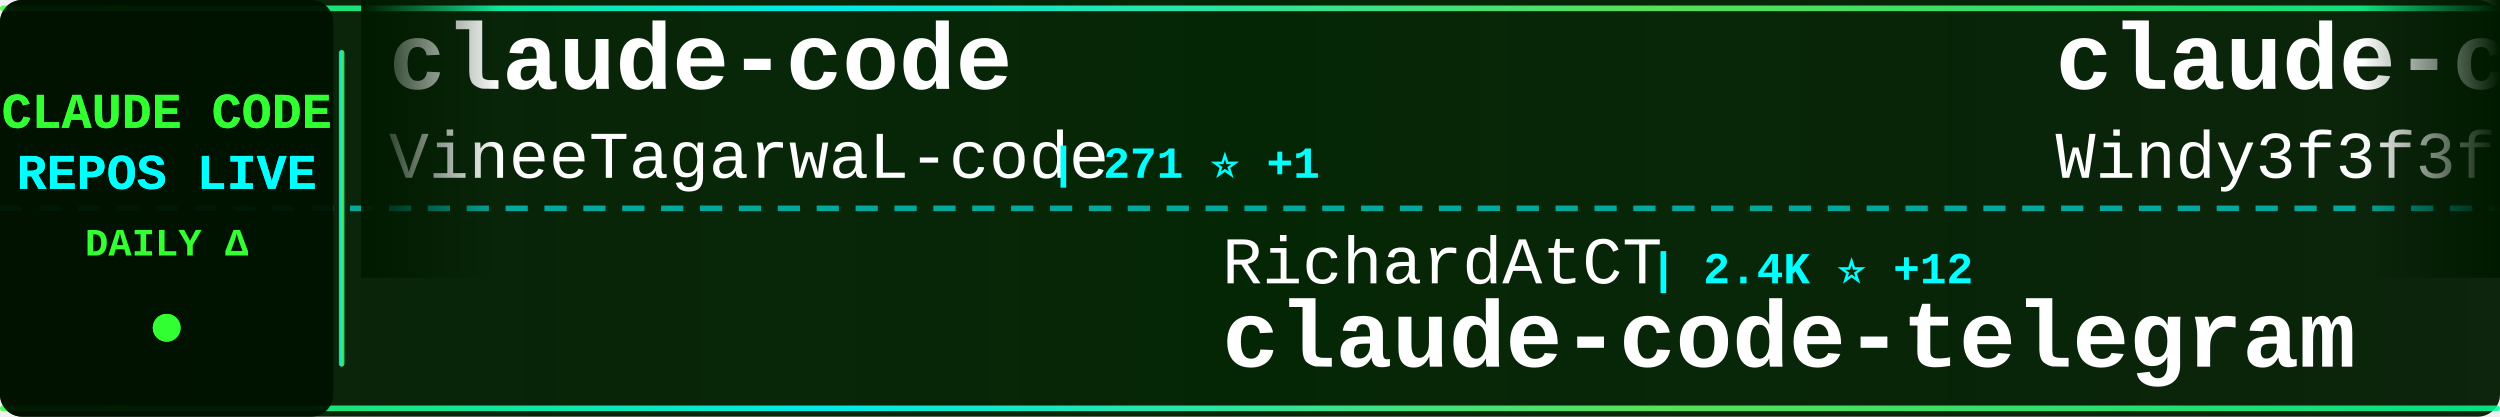
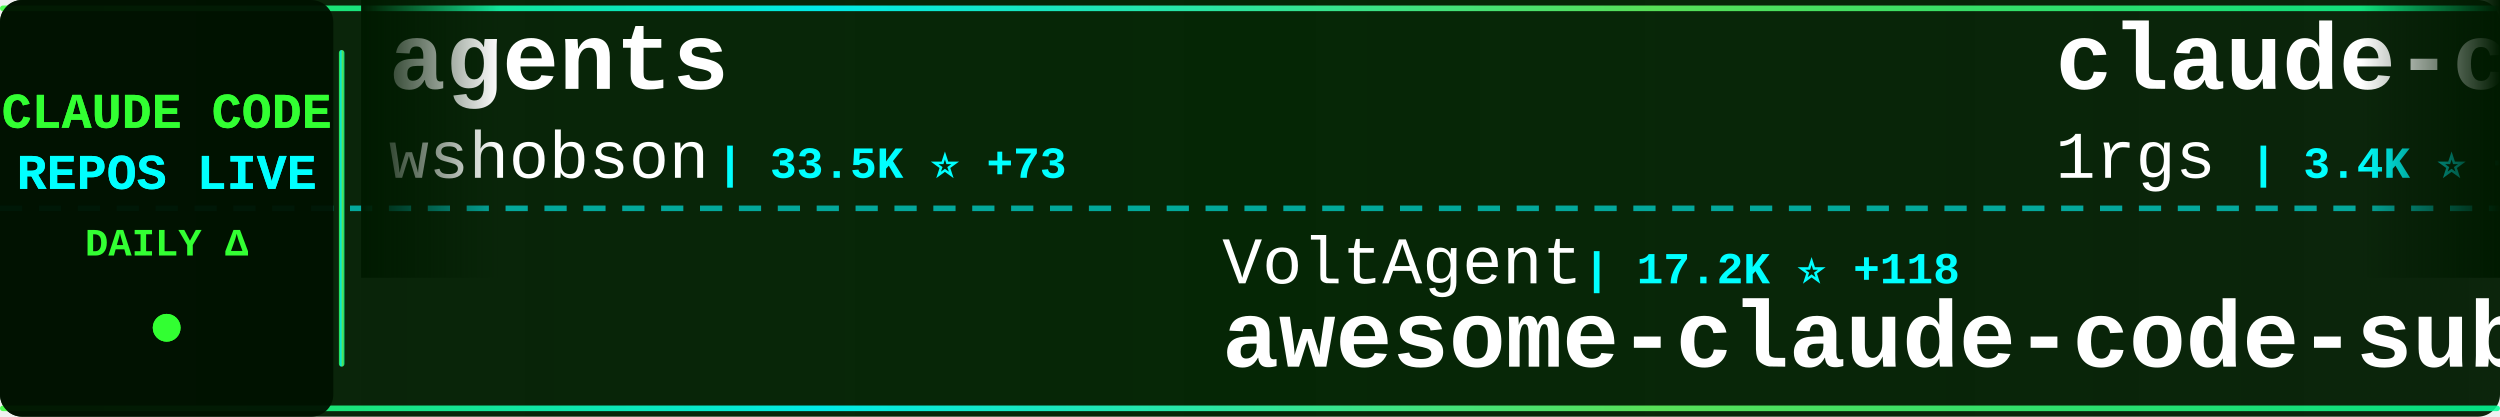
<svg xmlns="http://www.w3.org/2000/svg" width="900" height="150">
  <defs>
    <linearGradient id="tickerBg" x1="0%" y1="0%" x2="100%" y2="0%">
      <stop offset="0%" style="stop-color:#001a00;stop-opacity:0.95" />
      <stop offset="50%" style="stop-color:#002200;stop-opacity:0.98" />
      <stop offset="100%" style="stop-color:#001a00;stop-opacity:0.95" />
    </linearGradient>
    <linearGradient id="borderGrad" x1="0%" y1="0%" x2="100%" y2="0%">
      <stop offset="0%" style="stop-color:#33ff33;stop-opacity:0.85">
        <animate attributeName="stop-opacity" values="0.85;1;0.85" dur="2s" repeatCount="indefinite" />
      </stop>
      <stop offset="33%" style="stop-color:#00ffff;stop-opacity:0.9">
        <animate attributeName="stop-opacity" values="0.9;1;0.9" dur="2.2s" repeatCount="indefinite" />
      </stop>
      <stop offset="66%" style="stop-color:#66ff66;stop-opacity:0.85">
        <animate attributeName="stop-opacity" values="0.85;1;0.85" dur="1.8s" repeatCount="indefinite" />
      </stop>
      <stop offset="100%" style="stop-color:#00ff99;stop-opacity:0.85">
        <animate attributeName="stop-opacity" values="0.85;1;0.85" dur="2s" repeatCount="indefinite" />
      </stop>
    </linearGradient>
    <filter id="textGlow">
      <feGaussianBlur stdDeviation="0.1" result="coloredBlur" />
      <feMerge>
        <feMergeNode in="coloredBlur" />
        <feMergeNode in="SourceGraphic" />
      </feMerge>
    </filter>
    <filter id="metricGlow">
      <feGaussianBlur stdDeviation="0.2" result="coloredBlur" />
      <feMerge>
        <feMergeNode in="coloredBlur" />
        <feMergeNode in="SourceGraphic" />
      </feMerge>
    </filter>
    <linearGradient id="leftFade" x1="0%" y1="0%" x2="100%" y2="0%">
      <stop offset="0%" style="stop-color:#001a00;stop-opacity:1" />
      <stop offset="100%" style="stop-color:#001a00;stop-opacity:0" />
    </linearGradient>
    <linearGradient id="rightFade" x1="0%" y1="0%" x2="100%" y2="0%">
      <stop offset="0%" style="stop-color:#001a00;stop-opacity:0" />
      <stop offset="100%" style="stop-color:#001a00;stop-opacity:1" />
    </linearGradient>
  </defs>
  <rect width="900" height="150" fill="url(#tickerBg)" rx="8" />
  <rect x="0" y="2" width="900" height="2" fill="url(#borderGrad)" rx="1" />
  <rect x="0" y="146" width="900" height="2" fill="url(#borderGrad)" rx="1" />
  <line x1="0" y1="75" x2="900" y2="75" stroke="#00ffff" stroke-width="2" stroke-dasharray="8 6" opacity="0.6" />
  <rect x="0" y="0" width="120" height="150" fill="#001100" opacity="0.95" rx="8" />
  <text x="60" y="46" font-family="'Courier New', monospace" font-size="18" font-weight="bold" fill="#33ff33" text-anchor="middle" filter="url(#textGlow)">
    CLAUDE CODE
  </text>
  <text x="60" y="68" font-family="'Courier New', monospace" font-size="18" font-weight="bold" fill="#00ffff" text-anchor="middle" filter="url(#textGlow)">
    REPOS LIVE
  </text>
  <text x="60" y="92" font-family="'Courier New', monospace" font-size="14" font-weight="bold" fill="#33ff33" text-anchor="middle">
    DAILY Δ
  </text>
  <circle cx="60" cy="118" r="5" fill="#33ff33" filter="url(#metricGlow)">
    <animate attributeName="r" values="4;6;4" dur="1.5s" repeatCount="indefinite" />
    <animate attributeName="opacity" values="0.6;1;0.6" dur="1.5s" repeatCount="indefinite" />
  </circle>
  <rect x="122" y="18" width="2" height="114" fill="url(#borderGrad)" rx="1" />
  <clipPath id="tickerClip">
    <rect x="130" y="0" width="770" height="150" />
  </clipPath>
  <g clip-path="url(#tickerClip)">
    <g id="tickerItems">
      <animateTransform attributeName="transform" attributeType="XML" type="translate" from="0 0" to="-3000 0" dur="54s" repeatCount="indefinite" />
      <g transform="translate(0, 0)">
-         <text x="140" y="32" font-family="'Courier New', monospace" font-size="34" font-weight="bold" fill="#ffffff">claude-code</text>
-         <text x="140" y="64" font-family="'Courier New', monospace" font-size="24" font-weight="normal" fill="#ffffff" opacity="1.0">VineeTagarwaL-code</text>
-         <text x="378" y="64" font-family="'Courier New', monospace" font-size="16" font-weight="bold" fill="#00ffff"> | 271 ⭐ +1</text>
+         <text x="140" y="32" font-family="'Courier New', monospace" font-size="34" font-weight="bold" fill="#ffffff">agents</text>
+         <text x="140" y="64" font-family="'Courier New', monospace" font-size="24" font-weight="normal" fill="#ffffff" opacity="1.0">wshobson</text>
+         <text x="258" y="64" font-family="'Courier New', monospace" font-size="16" font-weight="bold" fill="#00ffff"> | 33.5K ⭐ +73</text>
      </g>
      <g transform="translate(300, 0)">
-         <text x="140" y="102" font-family="'Courier New', monospace" font-size="24" font-weight="normal" fill="#ffffff" opacity="1.0">RichardAtCT</text>
-         <text x="294" y="102" font-family="'Courier New', monospace" font-size="16" font-weight="bold" fill="#00ffff"> | 2.4K ⭐ +12</text>
-         <text x="140" y="132" font-family="'Courier New', monospace" font-size="34" font-weight="bold" fill="#ffffff">claude-code-telegram</text>
+         <text x="140" y="102" font-family="'Courier New', monospace" font-size="24" font-weight="normal" fill="#ffffff" opacity="1.0">VoltAgent</text>
+         <text x="270" y="102" font-family="'Courier New', monospace" font-size="16" font-weight="bold" fill="#00ffff"> | 17.2K ⭐ +118</text>
+         <text x="140" y="132" font-family="'Courier New', monospace" font-size="34" font-weight="bold" fill="#ffffff">awesome-claude-code-suba...</text>
      </g>
      <g transform="translate(600, 0)">
-         <text x="140" y="32" font-family="'Courier New', monospace" font-size="34" font-weight="bold" fill="#ffffff">claude-code-from-scratch</text>
-         <text x="140" y="64" font-family="'Courier New', monospace" font-size="24" font-weight="normal" fill="#ffffff" opacity="1.0">Windy3f3f3f3f</text>
-         <text x="318" y="64" font-family="'Courier New', monospace" font-size="16" font-weight="bold" fill="#00ffff"> | 890 ⭐ +14</text>
+         <text x="140" y="32" font-family="'Courier New', monospace" font-size="34" font-weight="bold" fill="#ffffff">claude-code-proxy</text>
+         <text x="140" y="64" font-family="'Courier New', monospace" font-size="24" font-weight="normal" fill="#ffffff" opacity="1.0">1rgs</text>
+         <text x="210" y="64" font-family="'Courier New', monospace" font-size="16" font-weight="bold" fill="#00ffff"> | 3.4K ⭐ +10</text>
      </g>
      <g transform="translate(900, 0)">
-         <text x="140" y="102" font-family="'Courier New', monospace" font-size="24" font-weight="normal" fill="#ffffff" opacity="1.0">codeaashu</text>
-         <text x="270" y="102" font-family="'Courier New', monospace" font-size="16" font-weight="bold" fill="#00ffff"> | 2.0K ⭐ +32</text>
-         <text x="140" y="132" font-family="'Courier New', monospace" font-size="34" font-weight="bold" fill="#ffffff">claude-code</text>
+         <text x="140" y="102" font-family="'Courier New', monospace" font-size="24" font-weight="normal" fill="#ffffff" opacity="1.0">Piebald-AI</text>
+         <text x="282" y="102" font-family="'Courier New', monospace" font-size="16" font-weight="bold" fill="#00ffff"> | 8.7K ⭐ +52</text>
+         <text x="140" y="132" font-family="'Courier New', monospace" font-size="34" font-weight="bold" fill="#ffffff">claude-code-system-promp...</text>
      </g>
      <g transform="translate(1200, 0)">
-         <text x="140" y="32" font-family="'Courier New', monospace" font-size="34" font-weight="bold" fill="#ffffff">nanoclaw</text>
-         <text x="140" y="64" font-family="'Courier New', monospace" font-size="24" font-weight="normal" fill="#ffffff" opacity="1.0">qwibitai</text>
-         <text x="258" y="64" font-family="'Courier New', monospace" font-size="16" font-weight="bold" fill="#00ffff"> | 27.2K ⭐ +44</text>
+         <text x="140" y="32" font-family="'Courier New', monospace" font-size="34" font-weight="bold" fill="#ffffff">claude-code-cli</text>
+         <text x="140" y="64" font-family="'Courier New', monospace" font-size="24" font-weight="normal" fill="#ffffff" opacity="1.0">huangserva</text>
+         <text x="282" y="64" font-family="'Courier New', monospace" font-size="16" font-weight="bold" fill="#00ffff"> | 551 ⭐</text>
      </g>
      <g transform="translate(1500, 0)">
-         <text x="140" y="102" font-family="'Courier New', monospace" font-size="24" font-weight="normal" fill="#ffffff" opacity="1.0">edmund-io</text>
-         <text x="270" y="102" font-family="'Courier New', monospace" font-size="16" font-weight="bold" fill="#00ffff"> | 1.4K ⭐ +2</text>
-         <text x="140" y="132" font-family="'Courier New', monospace" font-size="34" font-weight="bold" fill="#ffffff">edmunds-claude-code</text>
+         <text x="140" y="102" font-family="'Courier New', monospace" font-size="24" font-weight="normal" fill="#ffffff" opacity="1.0">slopus</text>
+         <text x="234" y="102" font-family="'Courier New', monospace" font-size="16" font-weight="bold" fill="#00ffff"> | 17.9K ⭐ +127</text>
+         <text x="140" y="132" font-family="'Courier New', monospace" font-size="34" font-weight="bold" fill="#ffffff">happy</text>
      </g>
      <g transform="translate(1800, 0)">
-         <text x="140" y="32" font-family="'Courier New', monospace" font-size="34" font-weight="bold" fill="#ffffff">claude-code</text>
-         <text x="140" y="64" font-family="'Courier New', monospace" font-size="24" font-weight="normal" fill="#ffffff" opacity="1.0">yasasbanukaofficial</text>
-         <text x="390" y="64" font-family="'Courier New', monospace" font-size="16" font-weight="bold" fill="#00ffff"> | 2.4K ⭐ +93</text>
+         <text x="140" y="32" font-family="'Courier New', monospace" font-size="34" font-weight="bold" fill="#ffffff">Open-ClaudeCode</text>
+         <text x="140" y="64" font-family="'Courier New', monospace" font-size="24" font-weight="normal" fill="#ffffff" opacity="1.0">LING71671</text>
+         <text x="270" y="64" font-family="'Courier New', monospace" font-size="16" font-weight="bold" fill="#00ffff"> | 741 ⭐ +12</text>
      </g>
      <g transform="translate(2100, 0)">
-         <text x="140" y="102" font-family="'Courier New', monospace" font-size="24" font-weight="normal" fill="#ffffff" opacity="1.0">shareAI-lab</text>
-         <text x="294" y="102" font-family="'Courier New', monospace" font-size="16" font-weight="bold" fill="#00ffff"> | 52.7K ⭐ +609</text>
-         <text x="140" y="132" font-family="'Courier New', monospace" font-size="34" font-weight="bold" fill="#ffffff">learn-claude-code</text>
+         <text x="140" y="102" font-family="'Courier New', monospace" font-size="24" font-weight="normal" fill="#ffffff" opacity="1.0">anthropics</text>
+         <text x="282" y="102" font-family="'Courier New', monospace" font-size="16" font-weight="bold" fill="#00ffff"> | 790 ⭐ +1</text>
+         <text x="140" y="132" font-family="'Courier New', monospace" font-size="34" font-weight="bold" fill="#ffffff">claude-code-base-action</text>
      </g>
      <g transform="translate(2400, 0)">
-         <text x="140" y="32" font-family="'Courier New', monospace" font-size="34" font-weight="bold" fill="#ffffff">skills</text>
-         <text x="140" y="64" font-family="'Courier New', monospace" font-size="24" font-weight="normal" fill="#ffffff" opacity="1.0">anthropics</text>
-         <text x="282" y="64" font-family="'Courier New', monospace" font-size="16" font-weight="bold" fill="#00ffff"> | 116.5K ⭐ +843</text>
+         <text x="140" y="32" font-family="'Courier New', monospace" font-size="34" font-weight="bold" fill="#ffffff">claude-code</text>
+         <text x="140" y="64" font-family="'Courier New', monospace" font-size="24" font-weight="normal" fill="#ffffff" opacity="1.0">Onewon</text>
+         <text x="234" y="64" font-family="'Courier New', monospace" font-size="16" font-weight="bold" fill="#00ffff"> | 173 ⭐ +1</text>
      </g>
      <g transform="translate(2700, 0)">
-         <text x="140" y="102" font-family="'Courier New', monospace" font-size="24" font-weight="normal" fill="#ffffff" opacity="1.0">sugyan</text>
-         <text x="234" y="102" font-family="'Courier New', monospace" font-size="16" font-weight="bold" fill="#00ffff"> | 1.0K ⭐ +2</text>
-         <text x="140" y="132" font-family="'Courier New', monospace" font-size="34" font-weight="bold" fill="#ffffff">claude-code-webui</text>
+         <text x="140" y="102" font-family="'Courier New', monospace" font-size="24" font-weight="normal" fill="#ffffff" opacity="1.0">Cranot</text>
+         <text x="234" y="102" font-family="'Courier New', monospace" font-size="16" font-weight="bold" fill="#00ffff"> | 2.6K ⭐ +4</text>
+         <text x="140" y="132" font-family="'Courier New', monospace" font-size="34" font-weight="bold" fill="#ffffff">claude-code-guide</text>
      </g>
      <g transform="translate(3000, 0)">
-         <text x="140" y="32" font-family="'Courier New', monospace" font-size="34" font-weight="bold" fill="#ffffff">claude-code</text>
-         <text x="140" y="64" font-family="'Courier New', monospace" font-size="24" font-weight="normal" fill="#ffffff" opacity="1.0">VineeTagarwaL-code</text>
-         <text x="378" y="64" font-family="'Courier New', monospace" font-size="16" font-weight="bold" fill="#00ffff"> | 271 ⭐ +1</text>
+         <text x="140" y="32" font-family="'Courier New', monospace" font-size="34" font-weight="bold" fill="#ffffff">agents</text>
+         <text x="140" y="64" font-family="'Courier New', monospace" font-size="24" font-weight="normal" fill="#ffffff" opacity="1.0">wshobson</text>
+         <text x="258" y="64" font-family="'Courier New', monospace" font-size="16" font-weight="bold" fill="#00ffff"> | 33.5K ⭐ +73</text>
      </g>
      <g transform="translate(3300, 0)">
-         <text x="140" y="102" font-family="'Courier New', monospace" font-size="24" font-weight="normal" fill="#ffffff" opacity="1.0">RichardAtCT</text>
-         <text x="294" y="102" font-family="'Courier New', monospace" font-size="16" font-weight="bold" fill="#00ffff"> | 2.4K ⭐ +12</text>
-         <text x="140" y="132" font-family="'Courier New', monospace" font-size="34" font-weight="bold" fill="#ffffff">claude-code-telegram</text>
+         <text x="140" y="102" font-family="'Courier New', monospace" font-size="24" font-weight="normal" fill="#ffffff" opacity="1.0">VoltAgent</text>
+         <text x="270" y="102" font-family="'Courier New', monospace" font-size="16" font-weight="bold" fill="#00ffff"> | 17.2K ⭐ +118</text>
+         <text x="140" y="132" font-family="'Courier New', monospace" font-size="34" font-weight="bold" fill="#ffffff">awesome-claude-code-suba...</text>
      </g>
      <g transform="translate(3600, 0)">
-         <text x="140" y="32" font-family="'Courier New', monospace" font-size="34" font-weight="bold" fill="#ffffff">claude-code-from-scratch</text>
-         <text x="140" y="64" font-family="'Courier New', monospace" font-size="24" font-weight="normal" fill="#ffffff" opacity="1.0">Windy3f3f3f3f</text>
-         <text x="318" y="64" font-family="'Courier New', monospace" font-size="16" font-weight="bold" fill="#00ffff"> | 890 ⭐ +14</text>
+         <text x="140" y="32" font-family="'Courier New', monospace" font-size="34" font-weight="bold" fill="#ffffff">claude-code-proxy</text>
+         <text x="140" y="64" font-family="'Courier New', monospace" font-size="24" font-weight="normal" fill="#ffffff" opacity="1.0">1rgs</text>
+         <text x="210" y="64" font-family="'Courier New', monospace" font-size="16" font-weight="bold" fill="#00ffff"> | 3.4K ⭐ +10</text>
      </g>
      <g transform="translate(3900, 0)">
-         <text x="140" y="102" font-family="'Courier New', monospace" font-size="24" font-weight="normal" fill="#ffffff" opacity="1.0">codeaashu</text>
-         <text x="270" y="102" font-family="'Courier New', monospace" font-size="16" font-weight="bold" fill="#00ffff"> | 2.0K ⭐ +32</text>
-         <text x="140" y="132" font-family="'Courier New', monospace" font-size="34" font-weight="bold" fill="#ffffff">claude-code</text>
+         <text x="140" y="102" font-family="'Courier New', monospace" font-size="24" font-weight="normal" fill="#ffffff" opacity="1.0">Piebald-AI</text>
+         <text x="282" y="102" font-family="'Courier New', monospace" font-size="16" font-weight="bold" fill="#00ffff"> | 8.7K ⭐ +52</text>
+         <text x="140" y="132" font-family="'Courier New', monospace" font-size="34" font-weight="bold" fill="#ffffff">claude-code-system-promp...</text>
      </g>
    </g>
  </g>
  <rect x="130" y="0" width="50" height="100" fill="url(#leftFade)" />
  <rect x="850" y="0" width="50" height="100" fill="url(#rightFade)" />
</svg>
